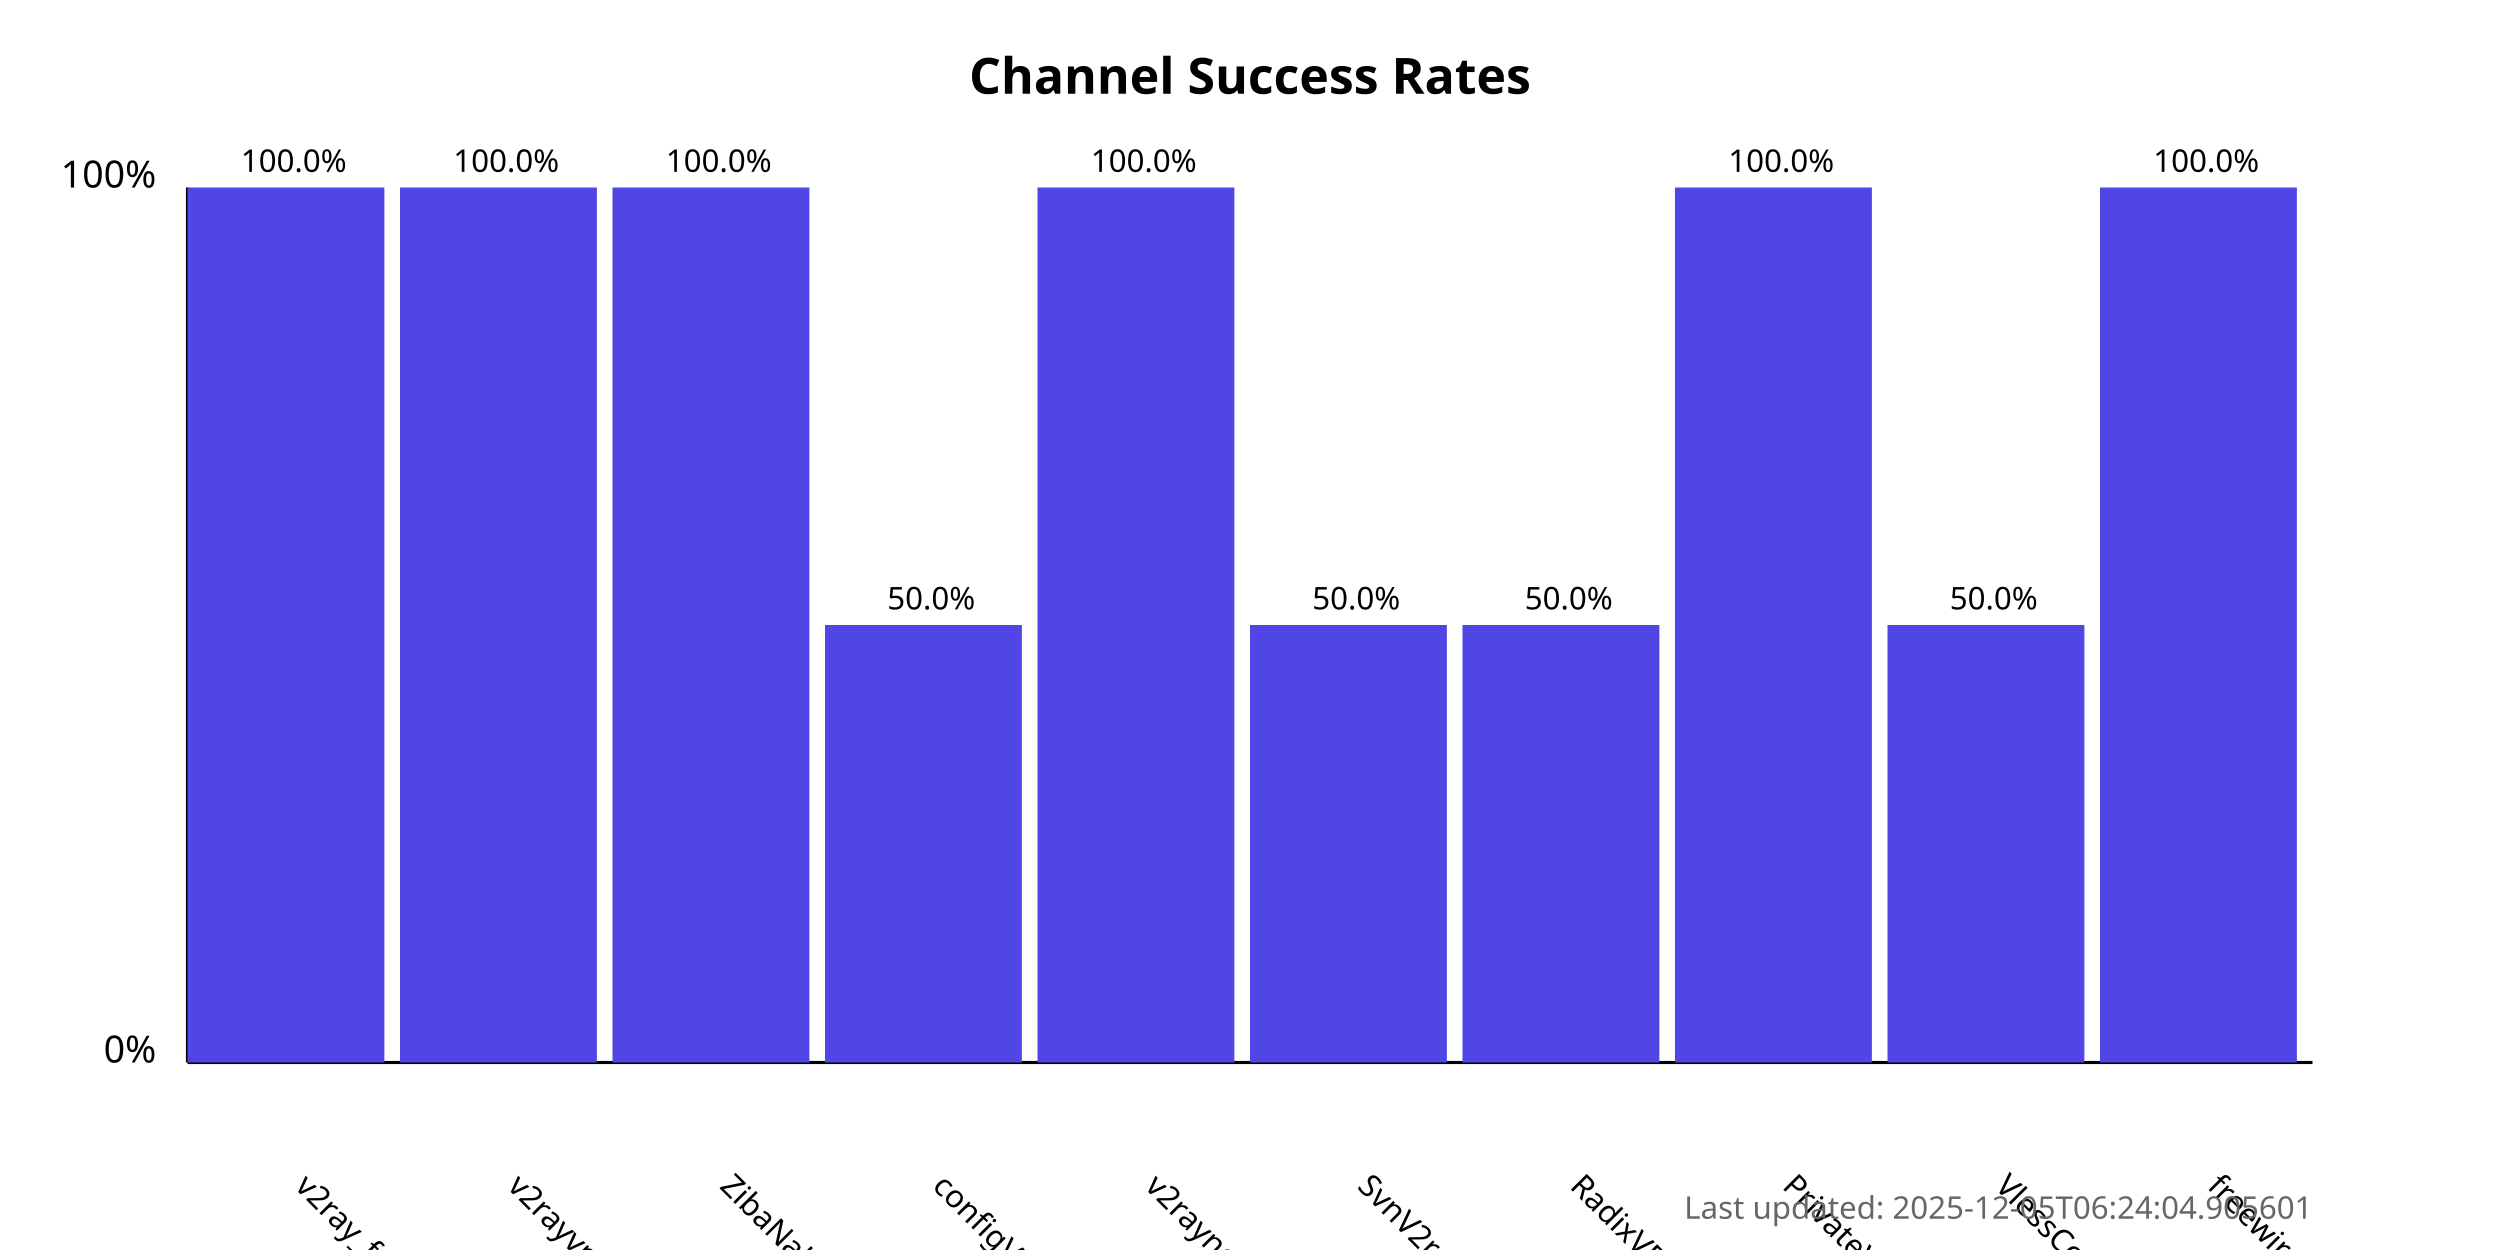
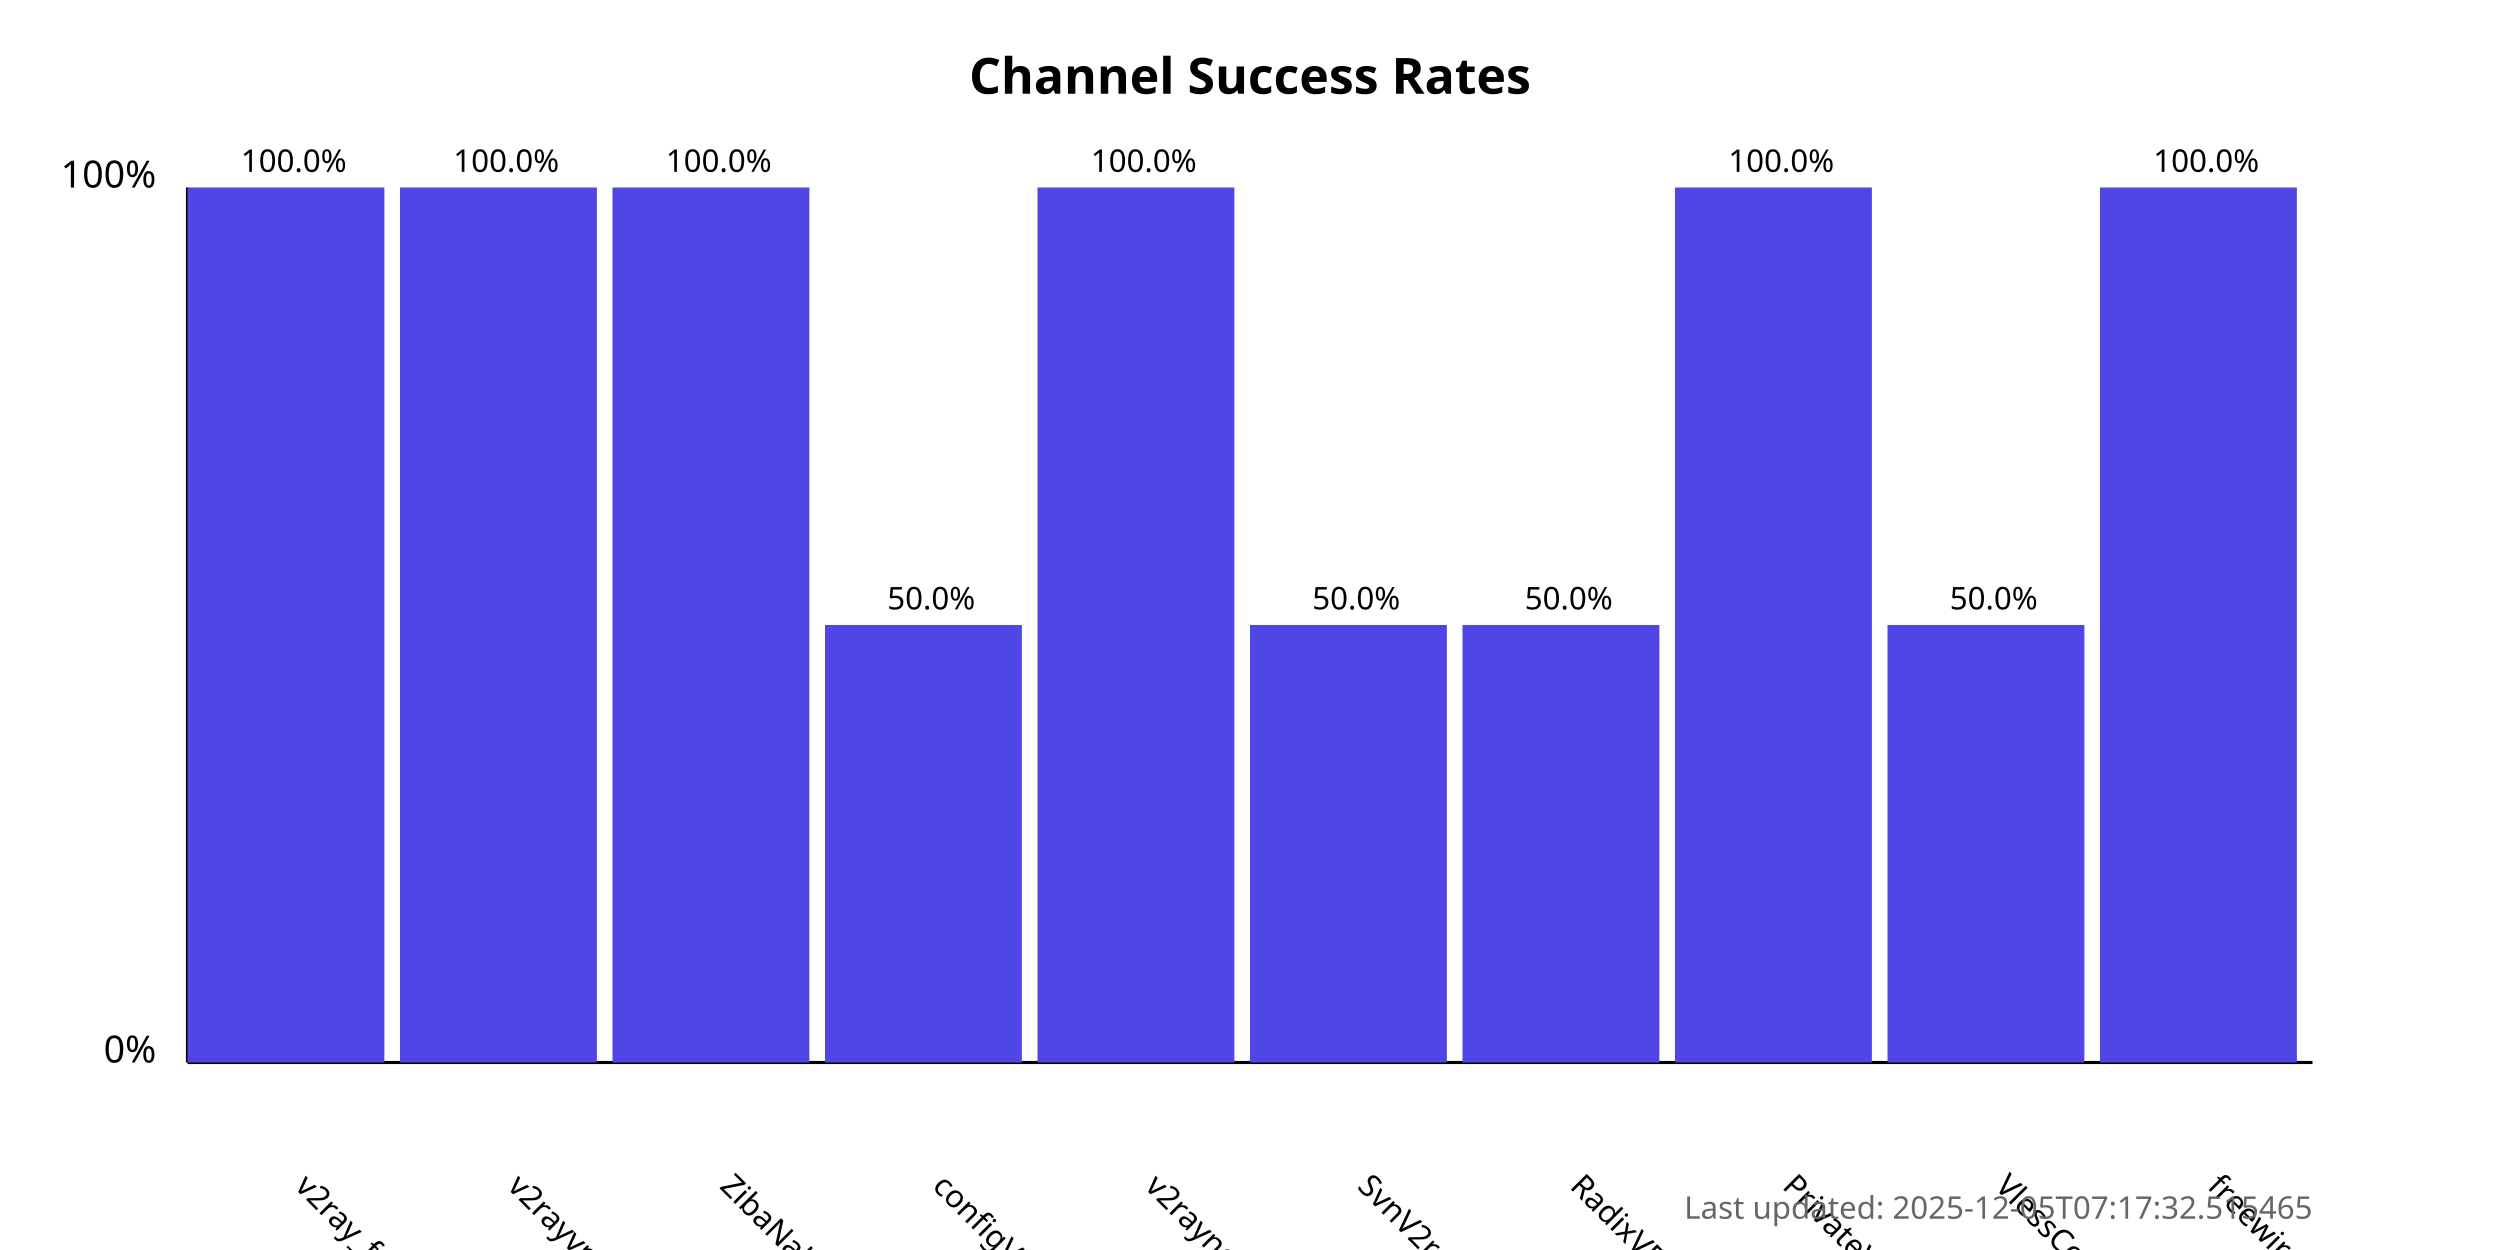
<svg xmlns="http://www.w3.org/2000/svg" width="800" height="400">
  <style>
            .chart-title { font: bold 16px sans-serif; }
            .axis-label { font: 12px sans-serif; }
            .tick-label { font: 10px sans-serif; }
            .bar { fill: #4f46e5; }
            .bar:hover { fill: #6366f1; }
            .timestamp { font: 10px sans-serif; fill: #666; }
        </style>
  <text x="400.0" y="30" text-anchor="middle" class="chart-title">
            Channel Success Rates
        </text>
  <line x1="60" y1="340" x2="60" y2="60" stroke="black" stroke-width="1" />
  <line x1="60" y1="340" x2="740" y2="340" stroke="black" stroke-width="1" />
  <text x="50" y="340" text-anchor="end" class="axis-label">0%</text>
  <text x="50" y="60" text-anchor="end" class="axis-label">100%</text>
  <g>
    <rect x="60" y="60.0" width="63.0" height="280.0" class="bar" />
    <text x="94.0" y="380" transform="rotate(45, 94.0, 380)" text-anchor="start" class="tick-label">
                v2ray_free_conf
            </text>
    <text x="94.0" y="55.0" text-anchor="middle" class="tick-label">
                100.0%
            </text>
  </g>
  <g>
    <rect x="128.0" y="60.0" width="63.0" height="280.0" class="bar" />
    <text x="162.0" y="380" transform="rotate(45, 162.0, 380)" text-anchor="start" class="tick-label">
                v2rayvpno
            </text>
    <text x="162.0" y="55.0" text-anchor="middle" class="tick-label">
                100.0%
            </text>
  </g>
  <g>
    <rect x="196.0" y="60.0" width="63.0" height="280.0" class="bar" />
    <text x="230.0" y="380" transform="rotate(45, 230.0, 380)" text-anchor="start" class="tick-label">
                ZibaNabz
            </text>
    <text x="230.0" y="55.0" text-anchor="middle" class="tick-label">
                100.0%
            </text>
  </g>
  <g>
    <rect x="264.0" y="200.0" width="63.0" height="140.0" class="bar" />
    <text x="298.0" y="380" transform="rotate(45, 298.0, 380)" text-anchor="start" class="tick-label">
                configV2rayForFree
            </text>
    <text x="298.0" y="195.0" text-anchor="middle" class="tick-label">
                50.0%
            </text>
  </g>
  <g>
    <rect x="332.0" y="60.0" width="63.0" height="280.0" class="bar" />
    <text x="366.0" y="380" transform="rotate(45, 366.0, 380)" text-anchor="start" class="tick-label">
                v2rayngvpn
            </text>
    <text x="366.0" y="55.0" text-anchor="middle" class="tick-label">
                100.0%
            </text>
  </g>
  <g>
    <rect x="400.0" y="200.0" width="63.0" height="140.0" class="bar" />
    <text x="434.0" y="380" transform="rotate(45, 434.0, 380)" text-anchor="start" class="tick-label">
                SvnV2ray
            </text>
    <text x="434.0" y="195.0" text-anchor="middle" class="tick-label">
                50.0%
            </text>
  </g>
  <g>
    <rect x="468.0" y="200.0" width="63.0" height="140.0" class="bar" />
    <text x="502.0" y="380" transform="rotate(45, 502.0, 380)" text-anchor="start" class="tick-label">
                RadixVPN
            </text>
    <text x="502.0" y="195.0" text-anchor="middle" class="tick-label">
                50.0%
            </text>
  </g>
  <g>
    <rect x="536.0" y="60.0" width="63.0" height="280.0" class="bar" />
    <text x="570.0" y="380" transform="rotate(45, 570.0, 380)" text-anchor="start" class="tick-label">
                PrivateVPNs
            </text>
    <text x="570.0" y="55.0" text-anchor="middle" class="tick-label">
                100.0%
            </text>
  </g>
  <g>
    <rect x="604.0" y="200.0" width="63.0" height="140.0" class="bar" />
    <text x="638.0" y="380" transform="rotate(45, 638.0, 380)" text-anchor="start" class="tick-label">
                VlessConfig
            </text>
    <text x="638.0" y="195.0" text-anchor="middle" class="tick-label">
                50.0%
            </text>
  </g>
  <g>
    <rect x="672.0" y="60.0" width="63.0" height="280.0" class="bar" />
    <text x="706.0" y="380" transform="rotate(45, 706.0, 380)" text-anchor="start" class="tick-label">
                freewireguard
            </text>
    <text x="706.0" y="55.0" text-anchor="middle" class="tick-label">
                100.0%
            </text>
  </g>
  <text x="740" y="390" text-anchor="end" class="timestamp">
-             Last updated: 2025-12-05T06:24:04.905601
+             Last updated: 2025-12-05T07:17:32.515465
        </text>
</svg>
